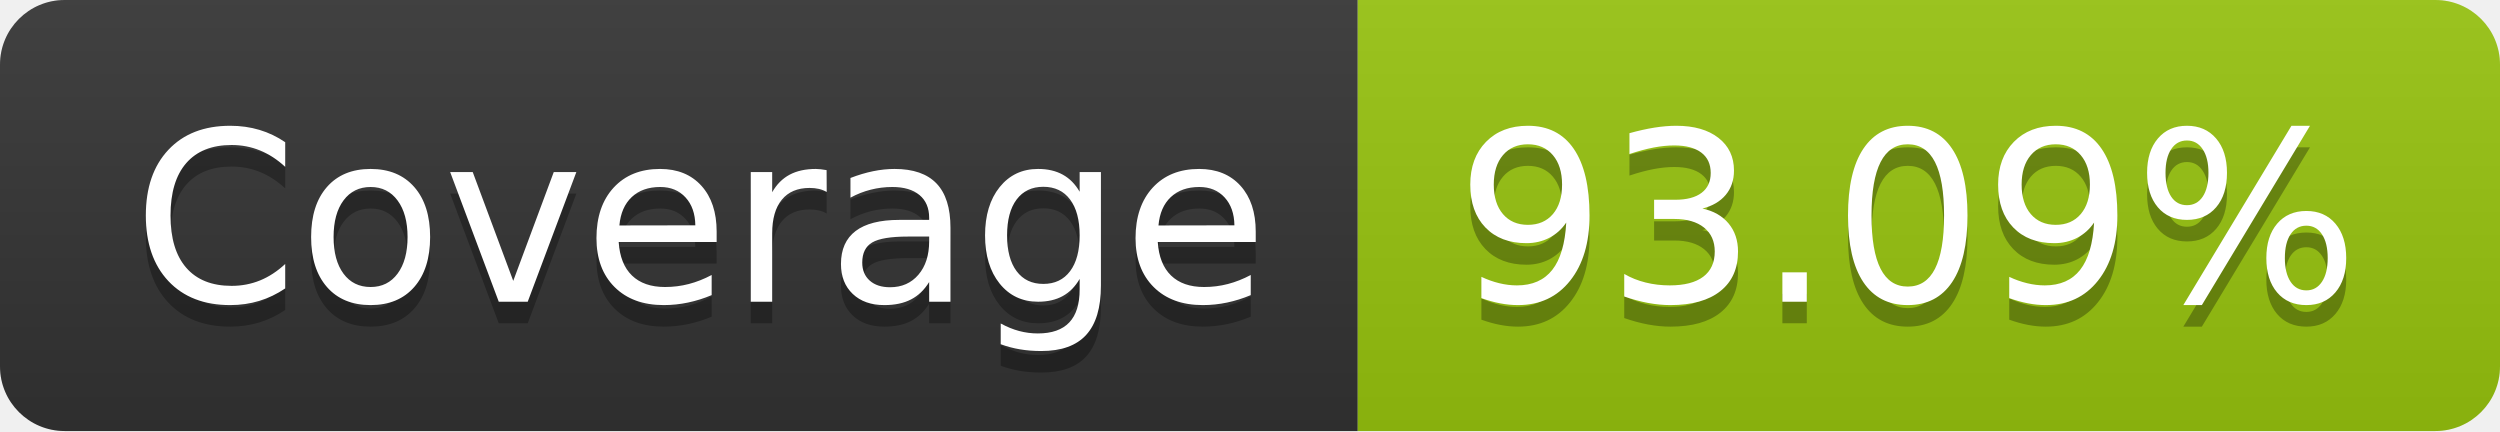
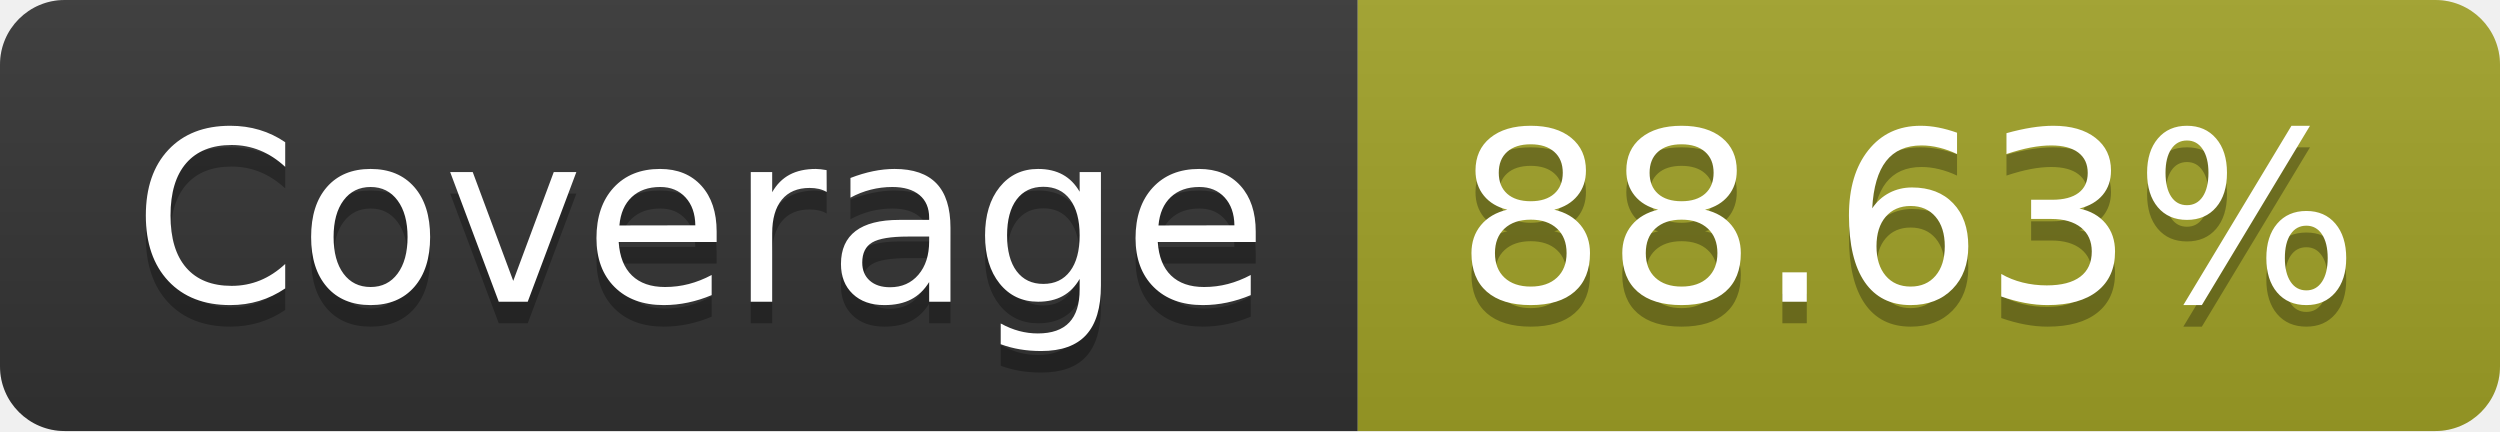
- <svg xmlns="http://www.w3.org/2000/svg" width="116" height="20" role="img" aria-label="Coverage: 93.09%">
+ <svg xmlns="http://www.w3.org/2000/svg" width="116" height="20" role="img" aria-label="Coverage: 88.63%">
  <linearGradient id="s" x2="0" y2="100%">
    <stop offset="0" stop-color="#bbb" stop-opacity=".1" />
    <stop offset="1" stop-opacity=".1" />
  </linearGradient>
  <clipPath id="r">
    <rect width="116" height="20" rx="3" fill="#fff" />
  </clipPath>
  <g clip-path="url(#r)">
    <rect width="63" height="20" fill="#333" />
-     <rect x="63" width="53" height="20" fill="#97c40f" />
+     <rect x="63" width="53" height="20" fill="#a0a127" />
    <rect width="116" height="20" fill="url(#s)" />
  </g>
  <g fill="#fff" text-anchor="middle" font-family="Verdana,Geneva,DejaVu Sans,sans-serif" text-rendering="geometricPrecision" font-size="110">
    <text aria-hidden="true" x="325" y="150" fill="#010101" fill-opacity=".3" transform="scale(.1)" textLength="530">Coverage</text>
    <text x="325" y="140" transform="scale(.1)" fill="#fff" textLength="530">Coverage</text>
-     <text aria-hidden="true" x="885" y="150" fill="#010101" fill-opacity=".3" transform="scale(.1)" textLength="430">93.09%</text>
-     <text x="885" y="140" transform="scale(.1)" fill="#fff" textLength="430">93.09%</text>
+     <text aria-hidden="true" x="885" y="150" fill="#010101" fill-opacity=".3" transform="scale(.1)" textLength="430">88.63%</text>
+     <text x="885" y="140" transform="scale(.1)" fill="#fff" textLength="430">88.63%</text>
  </g>
</svg>
